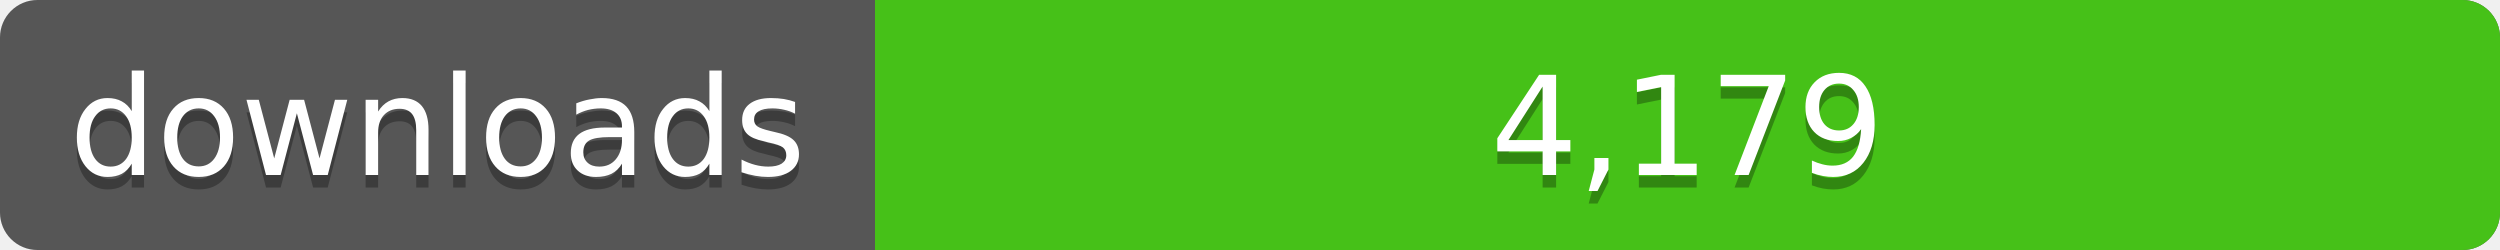
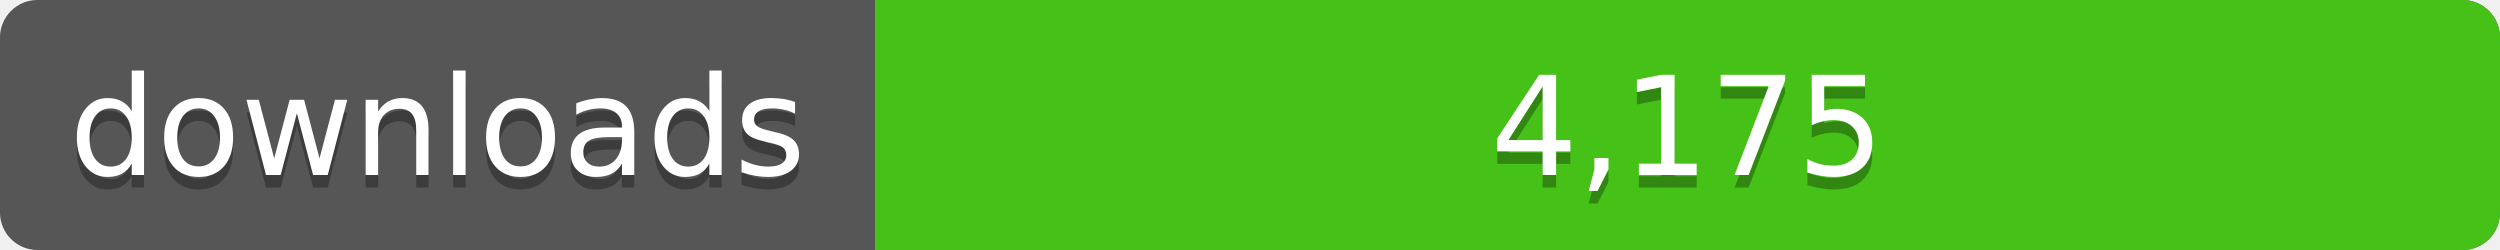
<svg xmlns="http://www.w3.org/2000/svg" width="200" height="20">
  <linearGradient id="a" x2="0" y2="100%%">
    <stop offset="0" stop-color="#bbb" stop-opacity=".1" />
    <stop offset="1" stop-opacity=".1" />
  </linearGradient>
  <rect rx="3" width="200" height="20" fill="#555" />
  <rect rx="3" x="70" width="130" height="20" fill="#4c1" />
  <path fill="#4c1" d="M70 0h4v20h-4z" />
  <rect rx="3" width="200" height="20" fill="url(#a)" />
  <g fill="#fff" text-anchor="middle" font-family="DejaVu Sans,Verdana,Geneva,sans-serif" font-size="11">
    <text x="35" y="15" fill="#010101" fill-opacity=".3">downloads</text>
    <text x="35" y="14">downloads</text>
-     <text x="135" y="15" fill="#010101" fill-opacity=".3">4,179</text>
-     <text x="135" y="14">4,179</text>
+     <text x="135" y="15" fill="#010101" fill-opacity=".3">4,175</text>
+     <text x="135" y="14">4,175</text>
  </g>
</svg>
